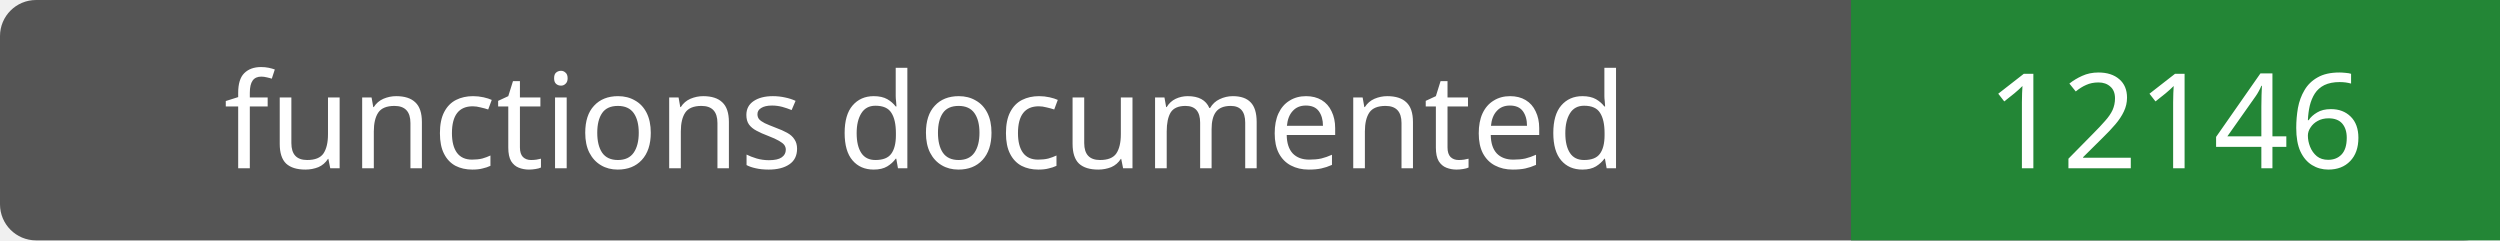
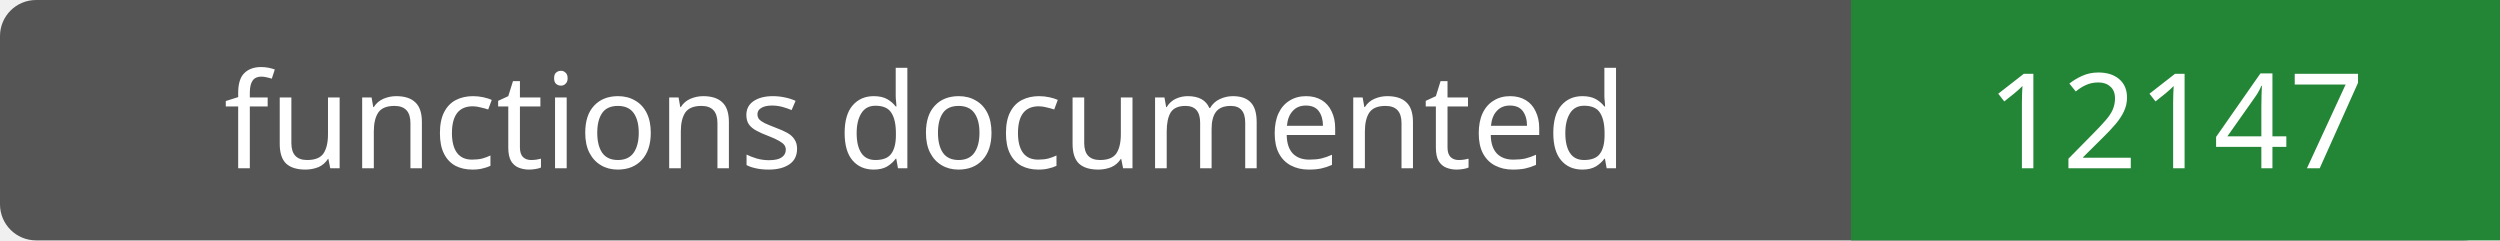
- <svg xmlns="http://www.w3.org/2000/svg" width="208" height="20" role="img" aria-label="functions documented: 12146">
+ <svg xmlns="http://www.w3.org/2000/svg" width="208" height="20" role="img" aria-label="functions documented: 12147">
  <rect width="208" height="20" rx="3" fill="#555" />
  <path fill="#238636" d="M154 0h54v20H154z" />
  <g fill="#fff" text-anchor="middle" font-family="Verdana,sans-serif" font-size="11">
    <text x="77.0" y="14">functions documented</text>
-     <text x="181.0" y="14">12146</text>
+     <text x="181.0" y="14">12147</text>
  </g>
</svg>
